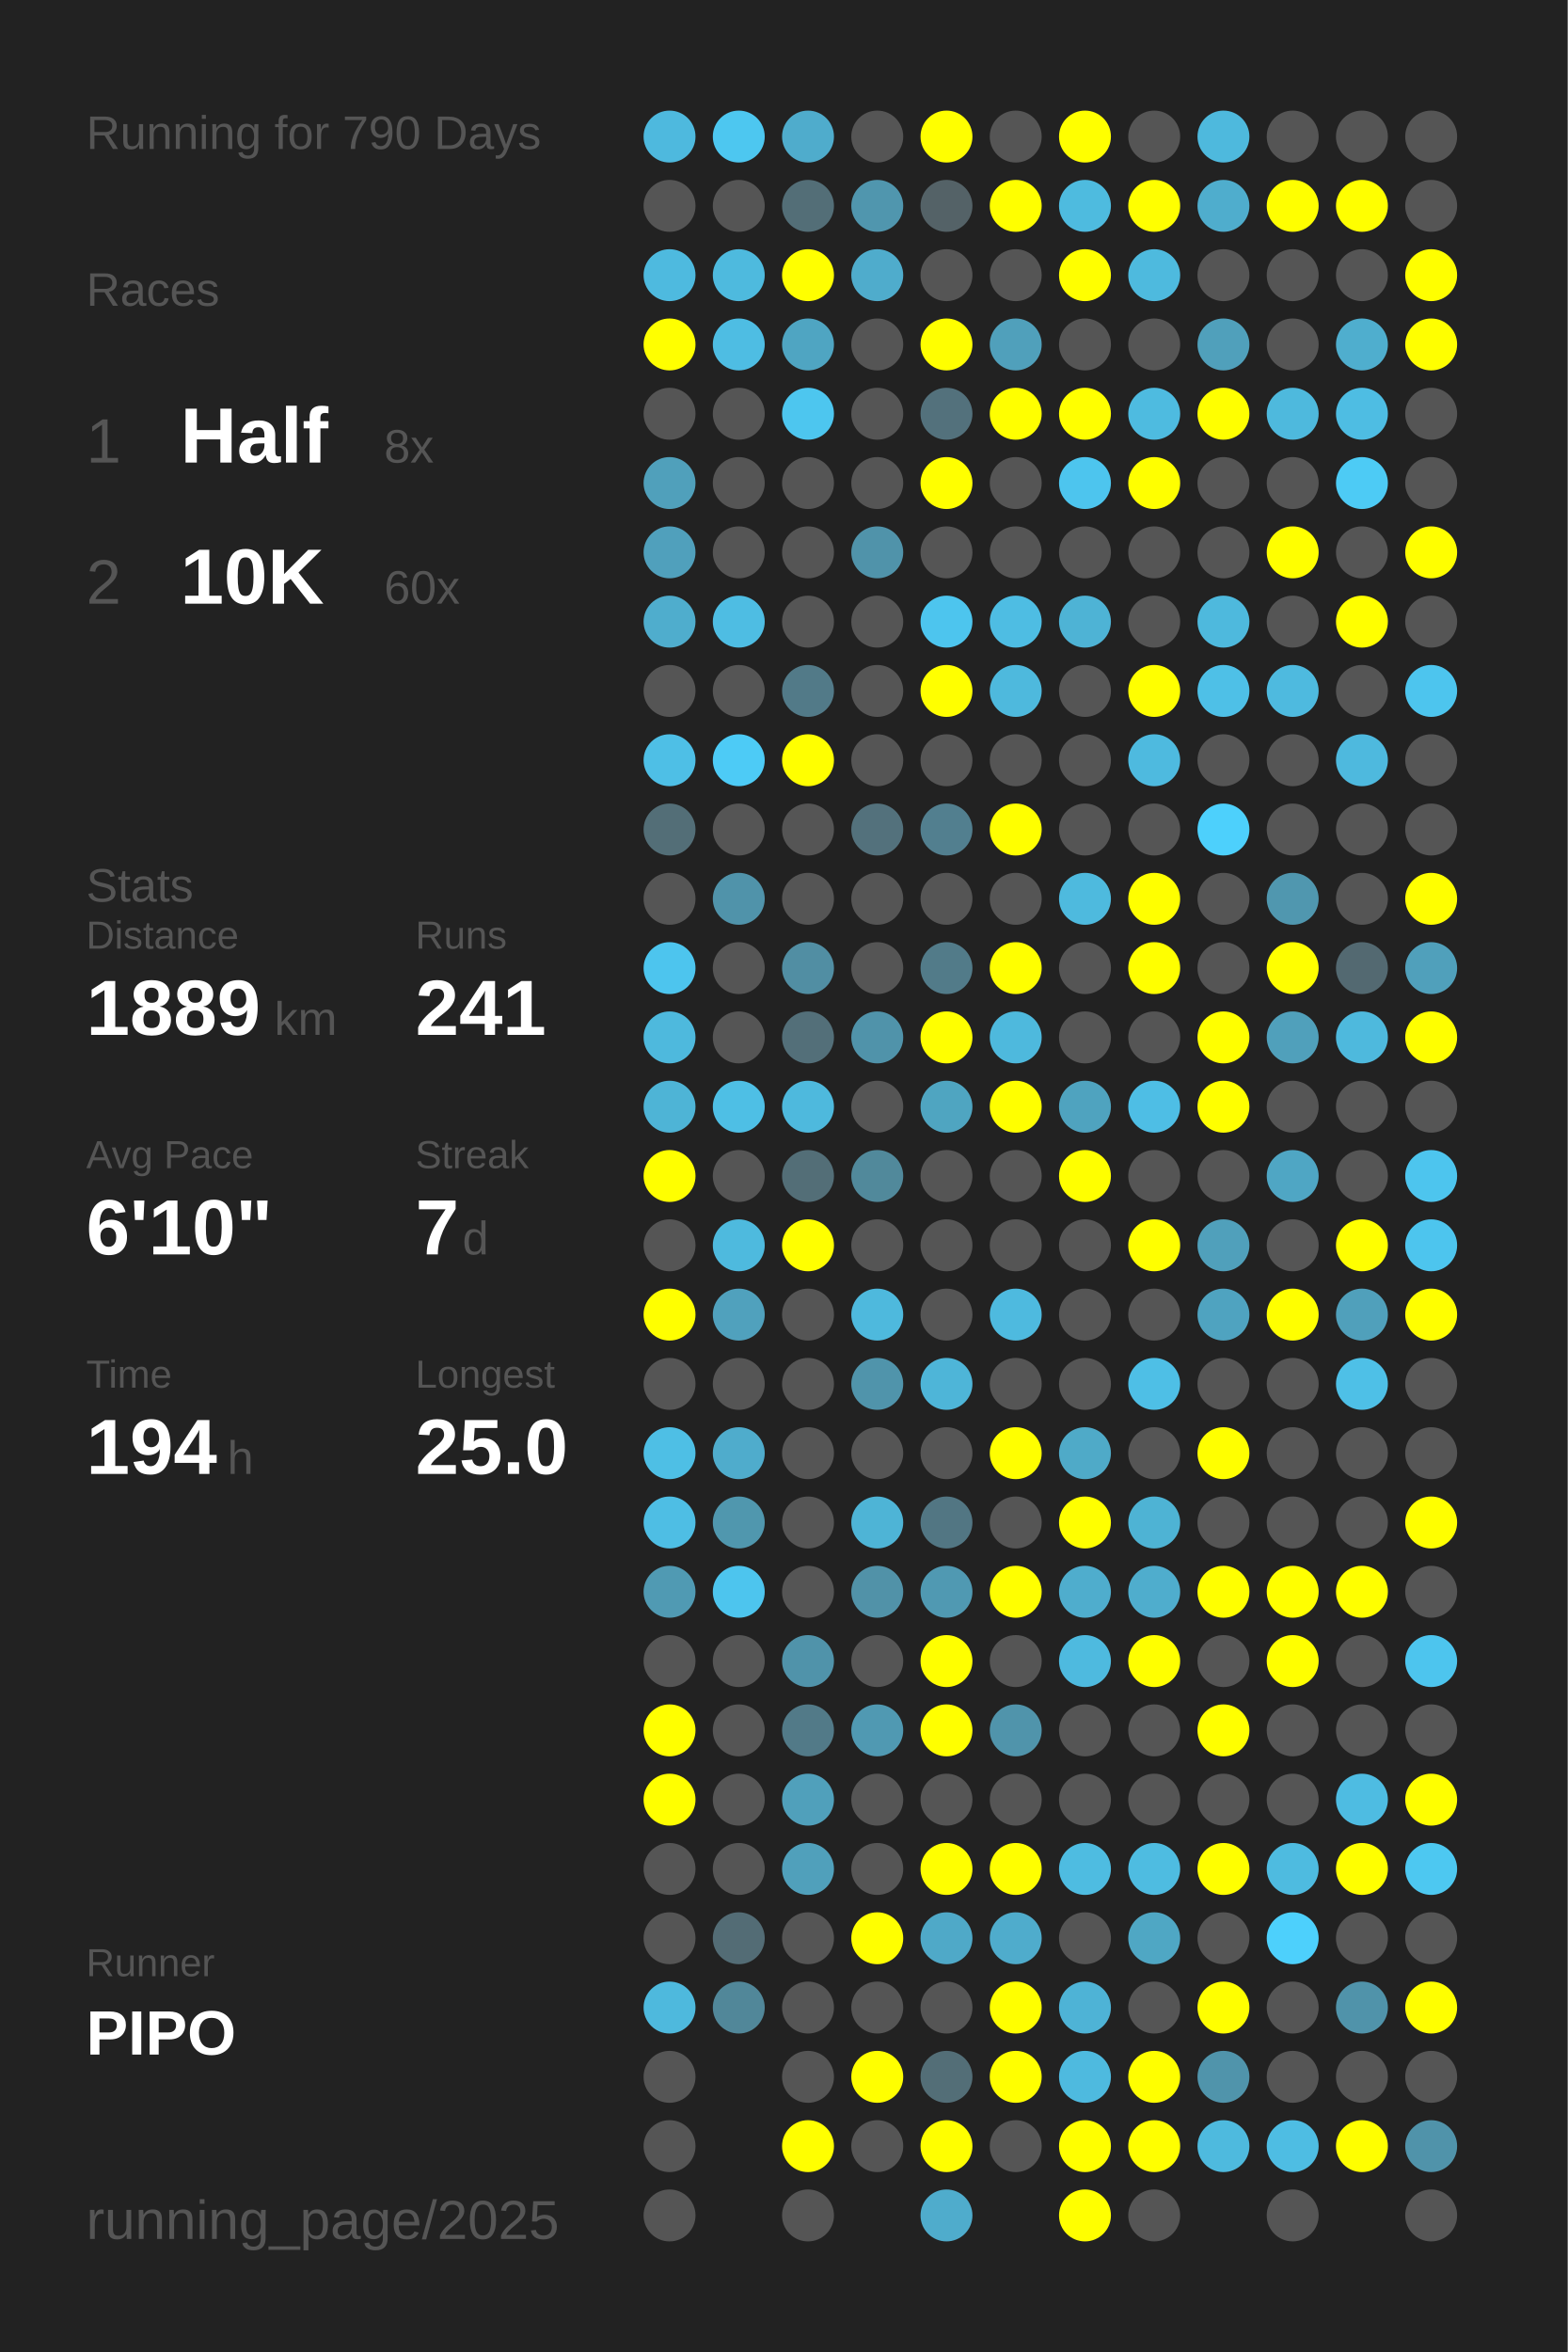
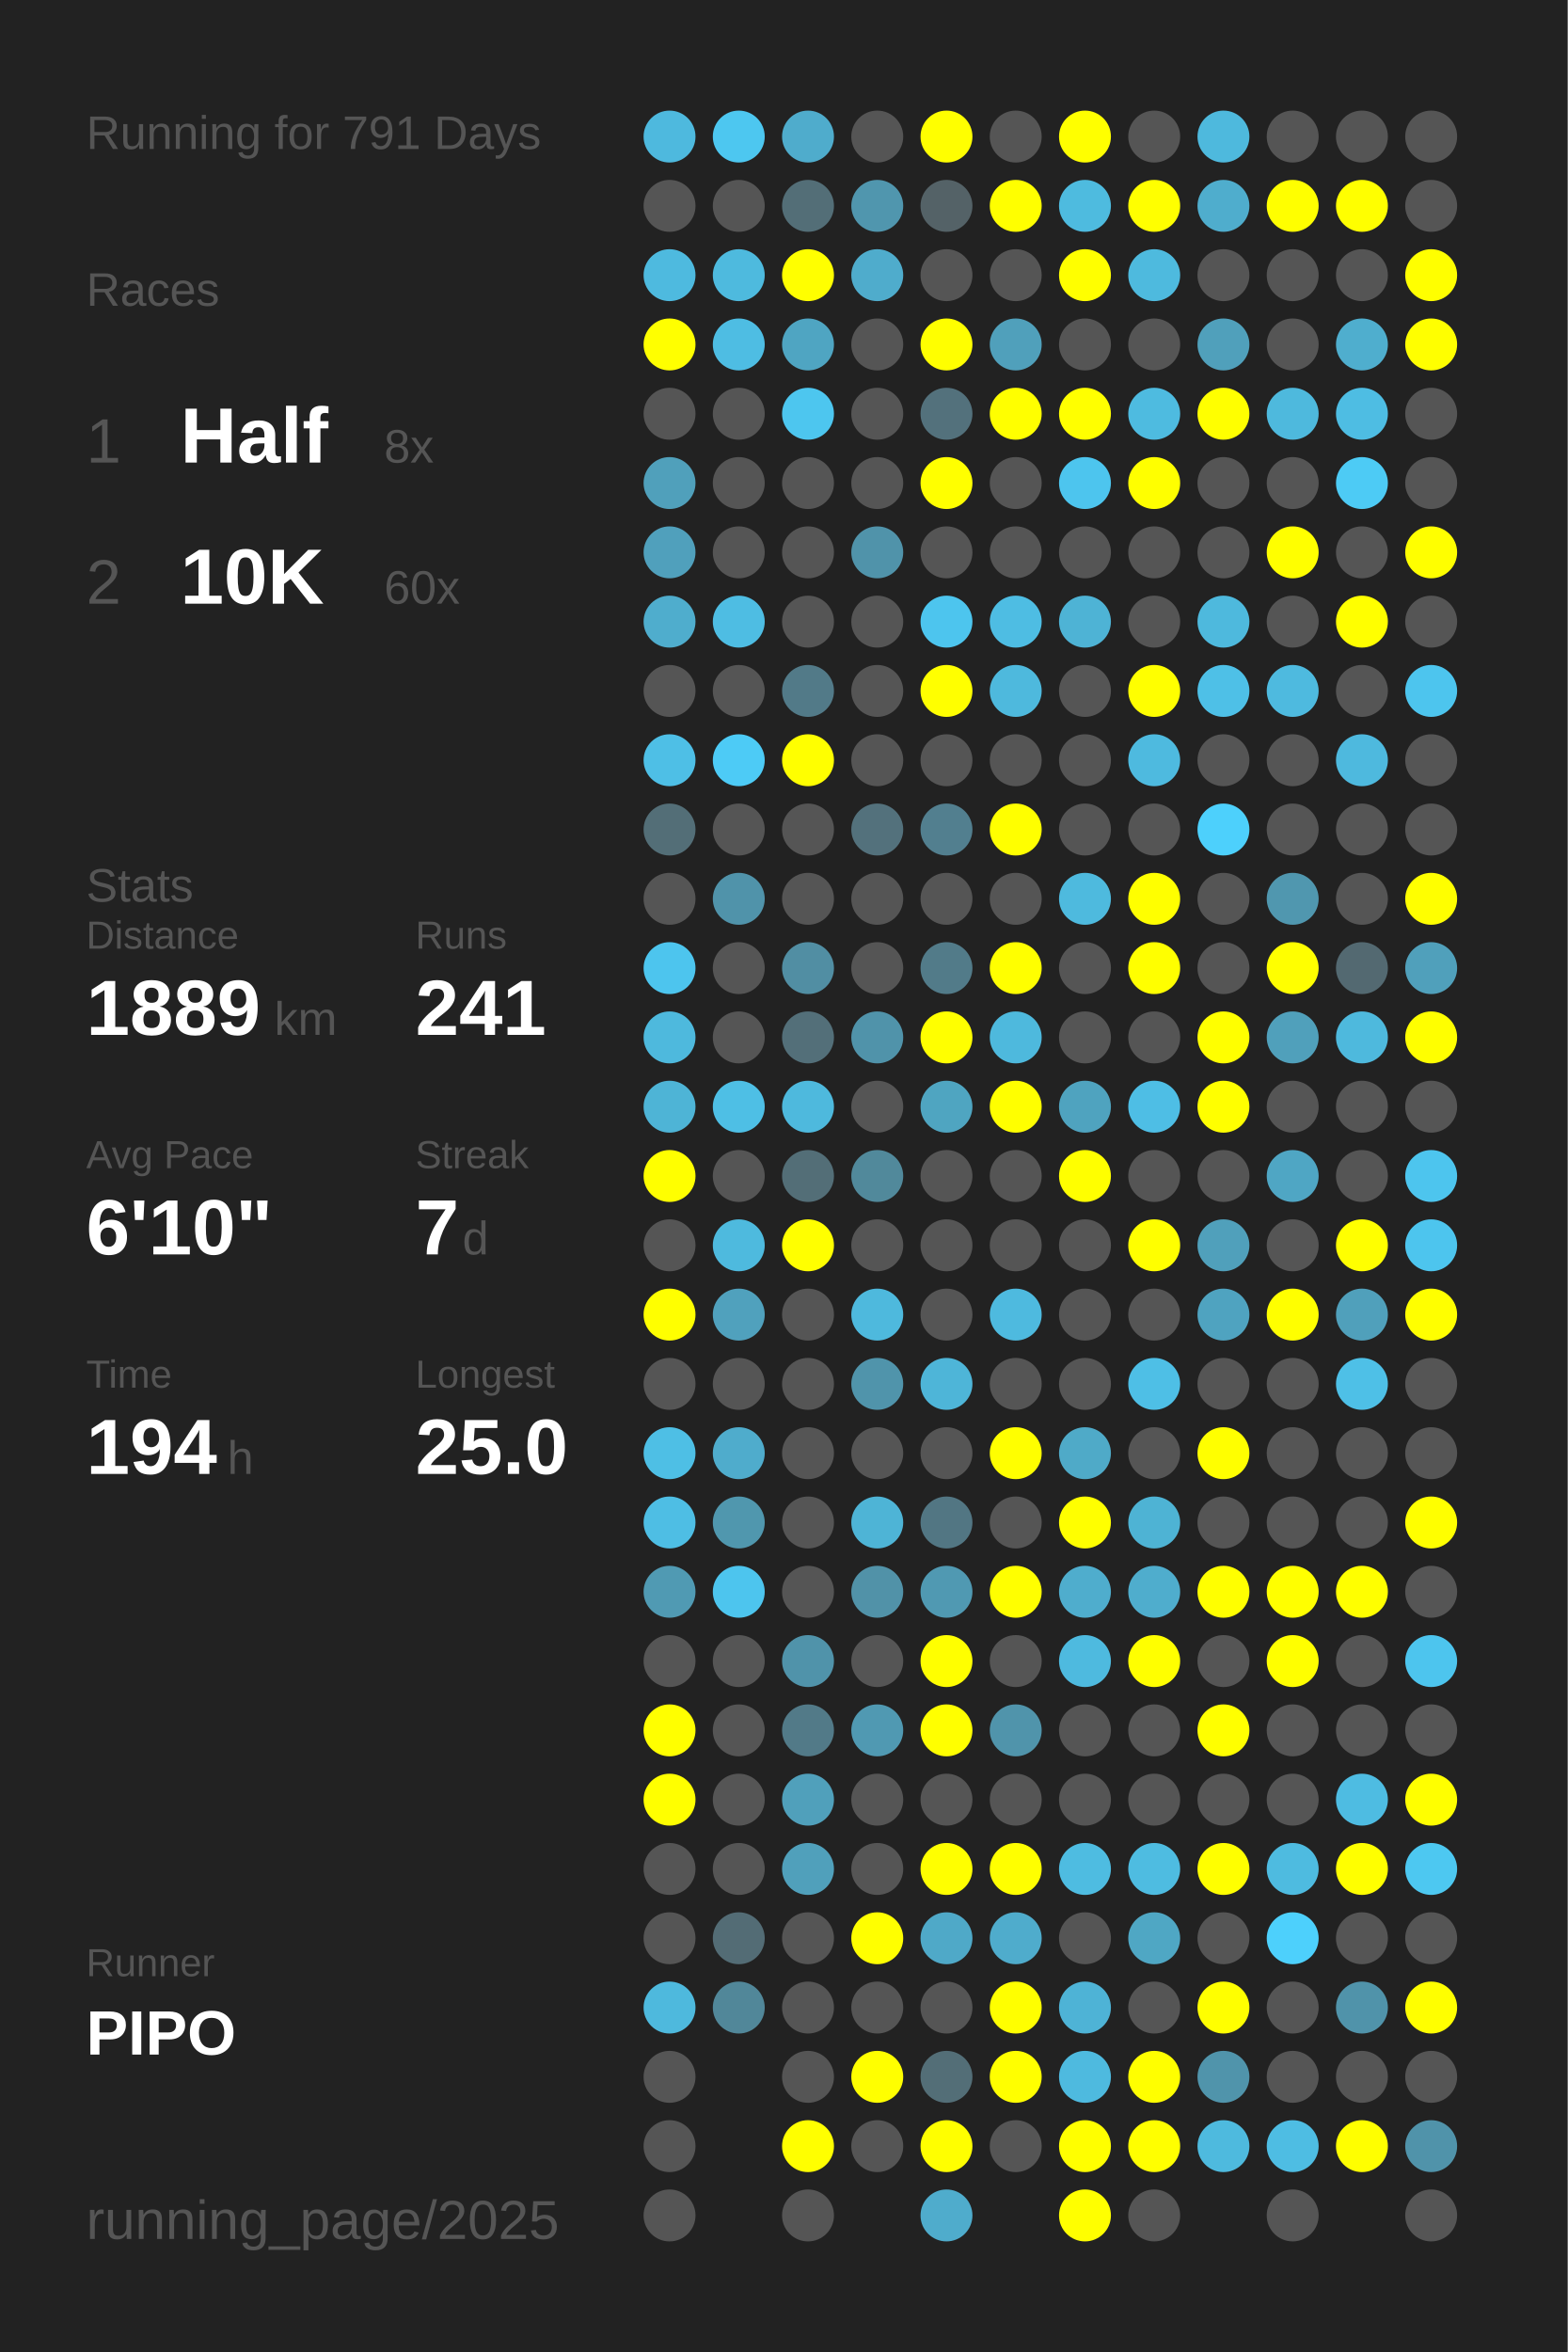
<svg xmlns="http://www.w3.org/2000/svg" baseProfile="full" height="300mm" version="1.1" viewBox="0,0,200,300" width="200mm">
  <defs />
  <rect fill="#222222" height="300" width="200" x="0" y="0" />
-   <text fill="#555555" style="font-size:6px; font-family:Arial;" x="11" y="19">Running for 790 Days</text>
+   <text fill="#555555" style="font-size:6px; font-family:Arial;" x="11" y="19">Running for 791 Days</text>
  <text fill="#555555" style="font-size:6px; font-family:Arial;" x="11" y="39">Races</text>
  <text fill="#555555" style="font-size:8px; font-family:Arial;" x="11" y="59">1</text>
  <text fill="#FFFFFF" style="font-size:10px; font-family:Arial; font-weight:bold;" x="23" y="59">Half</text>
  <text fill="#555555" style="font-size:6px; font-family:Arial;" x="49" y="59">8x</text>
  <text fill="#555555" style="font-size:8px; font-family:Arial;" x="11" y="77">2</text>
  <text fill="#FFFFFF" style="font-size:10px; font-family:Arial; font-weight:bold;" x="23" y="77">10K</text>
  <text fill="#555555" style="font-size:6px; font-family:Arial;" x="49" y="77">60x</text>
  <text fill="#555555" style="font-size:6px; font-family:Arial;" x="11" y="115">Stats</text>
  <text fill="#555555" style="font-size:5px; font-family:Arial;" x="11" y="121">Distance</text>
  <text fill="#FFFFFF" style="font-size:10px; font-family:Arial; font-weight:bold;" x="11" y="132">1889</text>
  <text fill="#555555" style="font-size:6px; font-family:Arial;" x="35" y="132">km</text>
  <text fill="#555555" style="font-size:5px; font-family:Arial;" x="53" y="121">Runs</text>
  <text fill="#FFFFFF" style="font-size:10px; font-family:Arial; font-weight:bold;" x="53" y="132">241</text>
  <text fill="#555555" style="font-size:5px; font-family:Arial;" x="11" y="149">Avg Pace</text>
  <text fill="#FFFFFF" style="font-size:10px; font-family:Arial; font-weight:bold;" x="11" y="160">6'10"</text>
  <text fill="#555555" style="font-size:5px; font-family:Arial;" x="53" y="149">Streak</text>
  <text fill="#FFFFFF" style="font-size:10px; font-family:Arial; font-weight:bold;" x="53" y="160">7</text>
  <text fill="#555555" style="font-size:6px; font-family:Arial;" x="59" y="160">d</text>
  <text fill="#555555" style="font-size:5px; font-family:Arial;" x="11" y="177">Time</text>
  <text fill="#FFFFFF" style="font-size:10px; font-family:Arial; font-weight:bold;" x="11" y="188">194</text>
  <text fill="#555555" style="font-size:6px; font-family:Arial;" x="29" y="188">h</text>
  <text fill="#555555" style="font-size:5px; font-family:Arial;" x="53" y="177">Longest</text>
  <text fill="#FFFFFF" style="font-size:10px; font-family:Arial; font-weight:bold;" x="53" y="188">25.0</text>
  <text fill="#555555" style="font-size:5px; font-family:Arial;" x="11" y="252.065">Runner</text>
  <text fill="#FFFFFF" style="font-size:8px; font-family:Arial; font-weight:bold;" x="11" y="262.065">PIPO</text>
  <text fill="#555555" style="font-size:7px; font-family:Arial;" x="11" y="285.581">running_page/2025</text>
  <circle cx="85.417" cy="17.419" fill="#4eb9de" r="3.312" />
  <circle cx="85.417" cy="26.258" fill="#555555" r="3.312" />
  <circle cx="85.417" cy="35.097" fill="#4ebadf" r="3.312" />
  <circle cx="85.417" cy="43.935" fill="#FFFF00" r="3.312" />
  <circle cx="85.417" cy="52.774" fill="#555555" r="3.312" />
  <circle cx="85.417" cy="61.613" fill="#50a0bb" r="3.312" />
  <circle cx="85.417" cy="70.452" fill="#50a0bc" r="3.312" />
  <circle cx="85.417" cy="79.29" fill="#4fadcd" r="3.312" />
  <circle cx="85.417" cy="88.129" fill="#555555" r="3.312" />
  <circle cx="85.417" cy="96.968" fill="#4ebfe6" r="3.312" />
  <circle cx="85.417" cy="105.806" fill="#536e77" r="3.312" />
  <circle cx="85.417" cy="114.645" fill="#555555" r="3.312" />
  <circle cx="85.417" cy="123.484" fill="#4dc5ee" r="3.312" />
  <circle cx="85.417" cy="132.323" fill="#4eb9dd" r="3.312" />
  <circle cx="85.417" cy="141.161" fill="#4eb4d6" r="3.312" />
  <circle cx="85.417" cy="150" fill="#FFFF00" r="3.312" />
  <circle cx="85.417" cy="158.839" fill="#555555" r="3.312" />
  <circle cx="85.417" cy="167.677" fill="#FFFF00" r="3.312" />
  <circle cx="85.417" cy="176.516" fill="#555555" r="3.312" />
  <circle cx="85.417" cy="185.355" fill="#4ebfe5" r="3.312" />
  <circle cx="85.417" cy="194.194" fill="#4ebee4" r="3.312" />
  <circle cx="85.417" cy="203.032" fill="#509ab3" r="3.312" />
  <circle cx="85.417" cy="211.871" fill="#555555" r="3.312" />
  <circle cx="85.417" cy="220.71" fill="#FFFF00" r="3.312" />
  <circle cx="85.417" cy="229.548" fill="#FFFF00" r="3.312" />
  <circle cx="85.417" cy="238.387" fill="#555555" r="3.312" />
  <circle cx="85.417" cy="247.226" fill="#555555" r="3.312" />
  <circle cx="85.417" cy="256.065" fill="#4eb9dd" r="3.312" />
  <circle cx="85.417" cy="264.903" fill="#555555" r="3.312" />
  <circle cx="85.417" cy="273.742" fill="#555555" r="3.312" />
  <circle cx="85.417" cy="282.581" fill="#555555" r="3.312" />
  <circle cx="94.25" cy="17.419" fill="#4dc7f0" r="3.312" />
  <circle cx="94.25" cy="26.258" fill="#555555" r="3.312" />
  <circle cx="94.25" cy="35.097" fill="#4ebade" r="3.312" />
  <circle cx="94.25" cy="43.935" fill="#4ebde3" r="3.312" />
  <circle cx="94.25" cy="52.774" fill="#555555" r="3.312" />
  <circle cx="94.25" cy="61.613" fill="#555555" r="3.312" />
  <circle cx="94.25" cy="70.452" fill="#555555" r="3.312" />
  <circle cx="94.25" cy="79.29" fill="#4ebde3" r="3.312" />
  <circle cx="94.25" cy="88.129" fill="#555555" r="3.312" />
  <circle cx="94.25" cy="96.968" fill="#4dcbf6" r="3.312" />
  <circle cx="94.25" cy="105.806" fill="#555555" r="3.312" />
  <circle cx="94.25" cy="114.645" fill="#5093aa" r="3.312" />
  <circle cx="94.25" cy="123.484" fill="#555555" r="3.312" />
  <circle cx="94.25" cy="132.323" fill="#555555" r="3.312" />
  <circle cx="94.25" cy="141.161" fill="#4ebfe5" r="3.312" />
  <circle cx="94.25" cy="150" fill="#555555" r="3.312" />
  <circle cx="94.25" cy="158.839" fill="#4ebade" r="3.312" />
  <circle cx="94.25" cy="167.677" fill="#50a1bd" r="3.312" />
  <circle cx="94.25" cy="176.516" fill="#555555" r="3.312" />
  <circle cx="94.25" cy="185.355" fill="#4faccc" r="3.312" />
  <circle cx="94.25" cy="194.194" fill="#5097ae" r="3.312" />
  <circle cx="94.25" cy="203.032" fill="#4dc5ee" r="3.312" />
  <circle cx="94.25" cy="211.871" fill="#555555" r="3.312" />
  <circle cx="94.25" cy="220.71" fill="#555555" r="3.312" />
  <circle cx="94.25" cy="229.548" fill="#555555" r="3.312" />
  <circle cx="94.25" cy="238.387" fill="#555555" r="3.312" />
  <circle cx="94.25" cy="247.226" fill="#536c75" r="3.312" />
  <circle cx="94.25" cy="256.065" fill="#518799" r="3.312" />
  <circle cx="103.083" cy="17.419" fill="#4faccc" r="3.312" />
  <circle cx="103.083" cy="26.258" fill="#536e77" r="3.312" />
  <circle cx="103.083" cy="35.097" fill="#FFFF00" r="3.312" />
  <circle cx="103.083" cy="43.935" fill="#4fa5c2" r="3.312" />
  <circle cx="103.083" cy="52.774" fill="#4dc6ef" r="3.312" />
  <circle cx="103.083" cy="61.613" fill="#555555" r="3.312" />
  <circle cx="103.083" cy="70.452" fill="#555555" r="3.312" />
  <circle cx="103.083" cy="79.29" fill="#555555" r="3.312" />
  <circle cx="103.083" cy="88.129" fill="#527a88" r="3.312" />
  <circle cx="103.083" cy="96.968" fill="#FFFF00" r="3.312" />
  <circle cx="103.083" cy="105.806" fill="#555555" r="3.312" />
  <circle cx="103.083" cy="114.645" fill="#555555" r="3.312" />
  <circle cx="103.083" cy="123.484" fill="#518ea3" r="3.312" />
  <circle cx="103.083" cy="132.323" fill="#536f79" r="3.312" />
  <circle cx="103.083" cy="141.161" fill="#4eb9dd" r="3.312" />
  <circle cx="103.083" cy="150" fill="#536e77" r="3.312" />
  <circle cx="103.083" cy="158.839" fill="#FFFF00" r="3.312" />
  <circle cx="103.083" cy="167.677" fill="#555555" r="3.312" />
  <circle cx="103.083" cy="176.516" fill="#555555" r="3.312" />
  <circle cx="103.083" cy="185.355" fill="#555555" r="3.312" />
  <circle cx="103.083" cy="194.194" fill="#555555" r="3.312" />
  <circle cx="103.083" cy="203.032" fill="#555555" r="3.312" />
  <circle cx="103.083" cy="211.871" fill="#5093aa" r="3.312" />
  <circle cx="103.083" cy="220.71" fill="#527a88" r="3.312" />
  <circle cx="103.083" cy="229.548" fill="#50a0bb" r="3.312" />
  <circle cx="103.083" cy="238.387" fill="#50a0bb" r="3.312" />
  <circle cx="103.083" cy="247.226" fill="#555555" r="3.312" />
  <circle cx="103.083" cy="256.065" fill="#555555" r="3.312" />
  <circle cx="103.083" cy="264.903" fill="#555555" r="3.312" />
  <circle cx="103.083" cy="273.742" fill="#FFFF00" r="3.312" />
  <circle cx="103.083" cy="282.581" fill="#555555" r="3.312" />
  <circle cx="111.917" cy="17.419" fill="#555555" r="3.312" />
  <circle cx="111.917" cy="26.258" fill="#5096ae" r="3.312" />
  <circle cx="111.917" cy="35.097" fill="#4faccc" r="3.312" />
  <circle cx="111.917" cy="43.935" fill="#555555" r="3.312" />
  <circle cx="111.917" cy="52.774" fill="#555555" r="3.312" />
  <circle cx="111.917" cy="61.613" fill="#555555" r="3.312" />
  <circle cx="111.917" cy="70.452" fill="#5093aa" r="3.312" />
  <circle cx="111.917" cy="79.29" fill="#555555" r="3.312" />
  <circle cx="111.917" cy="88.129" fill="#555555" r="3.312" />
  <circle cx="111.917" cy="96.968" fill="#555555" r="3.312" />
  <circle cx="111.917" cy="105.806" fill="#53717c" r="3.312" />
  <circle cx="111.917" cy="114.645" fill="#555555" r="3.312" />
  <circle cx="111.917" cy="123.484" fill="#555555" r="3.312" />
  <circle cx="111.917" cy="132.323" fill="#5093aa" r="3.312" />
  <circle cx="111.917" cy="141.161" fill="#555555" r="3.312" />
  <circle cx="111.917" cy="150" fill="#51899b" r="3.312" />
  <circle cx="111.917" cy="158.839" fill="#555555" r="3.312" />
  <circle cx="111.917" cy="167.677" fill="#4eb9dd" r="3.312" />
  <circle cx="111.917" cy="176.516" fill="#5094ab" r="3.312" />
  <circle cx="111.917" cy="185.355" fill="#555555" r="3.312" />
  <circle cx="111.917" cy="194.194" fill="#4eb4d6" r="3.312" />
  <circle cx="111.917" cy="203.032" fill="#5192a8" r="3.312" />
  <circle cx="111.917" cy="211.871" fill="#555555" r="3.312" />
  <circle cx="111.917" cy="220.71" fill="#5099b2" r="3.312" />
  <circle cx="111.917" cy="229.548" fill="#555555" r="3.312" />
  <circle cx="111.917" cy="238.387" fill="#555555" r="3.312" />
  <circle cx="111.917" cy="247.226" fill="#FFFF00" r="3.312" />
  <circle cx="111.917" cy="256.065" fill="#555555" r="3.312" />
  <circle cx="111.917" cy="264.903" fill="#FFFF00" r="3.312" />
  <circle cx="111.917" cy="273.742" fill="#555555" r="3.312" />
  <circle cx="120.75" cy="17.419" fill="#FFFF00" r="3.312" />
  <circle cx="120.75" cy="26.258" fill="#546267" r="3.312" />
  <circle cx="120.75" cy="35.097" fill="#555555" r="3.312" />
  <circle cx="120.75" cy="43.935" fill="#FFFF00" r="3.312" />
  <circle cx="120.75" cy="52.774" fill="#53717c" r="3.312" />
  <circle cx="120.75" cy="61.613" fill="#FFFF00" r="3.312" />
  <circle cx="120.75" cy="70.452" fill="#555555" r="3.312" />
  <circle cx="120.75" cy="79.29" fill="#4dc5ee" r="3.312" />
  <circle cx="120.75" cy="88.129" fill="#FFFF00" r="3.312" />
  <circle cx="120.75" cy="96.968" fill="#555555" r="3.312" />
  <circle cx="120.75" cy="105.806" fill="#527f8f" r="3.312" />
  <circle cx="120.75" cy="114.645" fill="#555555" r="3.312" />
  <circle cx="120.75" cy="123.484" fill="#527b89" r="3.312" />
  <circle cx="120.75" cy="132.323" fill="#FFFF00" r="3.312" />
  <circle cx="120.75" cy="141.161" fill="#4fa5c1" r="3.312" />
  <circle cx="120.75" cy="150" fill="#555555" r="3.312" />
  <circle cx="120.75" cy="158.839" fill="#555555" r="3.312" />
  <circle cx="120.75" cy="167.677" fill="#555555" r="3.312" />
  <circle cx="120.75" cy="176.516" fill="#4eb5d8" r="3.312" />
  <circle cx="120.75" cy="185.355" fill="#555555" r="3.312" />
  <circle cx="120.75" cy="194.194" fill="#527683" r="3.312" />
  <circle cx="120.75" cy="203.032" fill="#5099b2" r="3.312" />
  <circle cx="120.75" cy="211.871" fill="#FFFF00" r="3.312" />
  <circle cx="120.75" cy="220.71" fill="#FFFF00" r="3.312" />
  <circle cx="120.75" cy="229.548" fill="#555555" r="3.312" />
  <circle cx="120.75" cy="238.387" fill="#FFFF00" r="3.312" />
  <circle cx="120.75" cy="247.226" fill="#4fa9c8" r="3.312" />
  <circle cx="120.75" cy="256.065" fill="#555555" r="3.312" />
  <circle cx="120.75" cy="264.903" fill="#536e77" r="3.312" />
  <circle cx="120.75" cy="273.742" fill="#FFFF00" r="3.312" />
  <circle cx="120.75" cy="282.581" fill="#4faccc" r="3.312" />
  <circle cx="129.583" cy="17.419" fill="#555555" r="3.312" />
  <circle cx="129.583" cy="26.258" fill="#FFFF00" r="3.312" />
  <circle cx="129.583" cy="35.097" fill="#555555" r="3.312" />
  <circle cx="129.583" cy="43.935" fill="#50a0bb" r="3.312" />
  <circle cx="129.583" cy="52.774" fill="#FFFF00" r="3.312" />
  <circle cx="129.583" cy="61.613" fill="#555555" r="3.312" />
  <circle cx="129.583" cy="70.452" fill="#555555" r="3.312" />
  <circle cx="129.583" cy="79.29" fill="#4ebde3" r="3.312" />
  <circle cx="129.583" cy="88.129" fill="#4eb9dd" r="3.312" />
  <circle cx="129.583" cy="96.968" fill="#555555" r="3.312" />
  <circle cx="129.583" cy="105.806" fill="#FFFF00" r="3.312" />
  <circle cx="129.583" cy="114.645" fill="#555555" r="3.312" />
  <circle cx="129.583" cy="123.484" fill="#FFFF00" r="3.312" />
  <circle cx="129.583" cy="132.323" fill="#4eb9dd" r="3.312" />
  <circle cx="129.583" cy="141.161" fill="#FFFF00" r="3.312" />
  <circle cx="129.583" cy="150" fill="#555555" r="3.312" />
  <circle cx="129.583" cy="158.839" fill="#555555" r="3.312" />
  <circle cx="129.583" cy="167.677" fill="#4ebadf" r="3.312" />
  <circle cx="129.583" cy="176.516" fill="#555555" r="3.312" />
  <circle cx="129.583" cy="185.355" fill="#FFFF00" r="3.312" />
  <circle cx="129.583" cy="194.194" fill="#555555" r="3.312" />
  <circle cx="129.583" cy="203.032" fill="#FFFF00" r="3.312" />
  <circle cx="129.583" cy="211.871" fill="#555555" r="3.312" />
  <circle cx="129.583" cy="220.71" fill="#5094ab" r="3.312" />
  <circle cx="129.583" cy="229.548" fill="#555555" r="3.312" />
  <circle cx="129.583" cy="238.387" fill="#FFFF00" r="3.312" />
  <circle cx="129.583" cy="247.226" fill="#4faccc" r="3.312" />
  <circle cx="129.583" cy="256.065" fill="#FFFF00" r="3.312" />
  <circle cx="129.583" cy="264.903" fill="#FFFF00" r="3.312" />
  <circle cx="129.583" cy="273.742" fill="#555555" r="3.312" />
  <circle cx="138.417" cy="17.419" fill="#FFFF00" r="3.312" />
  <circle cx="138.417" cy="26.258" fill="#4ebbdf" r="3.312" />
  <circle cx="138.417" cy="35.097" fill="#FFFF00" r="3.312" />
  <circle cx="138.417" cy="43.935" fill="#555555" r="3.312" />
  <circle cx="138.417" cy="52.774" fill="#FFFF00" r="3.312" />
  <circle cx="138.417" cy="61.613" fill="#4dc5ee" r="3.312" />
  <circle cx="138.417" cy="70.452" fill="#555555" r="3.312" />
  <circle cx="138.417" cy="79.29" fill="#4eb3d5" r="3.312" />
  <circle cx="138.417" cy="88.129" fill="#555555" r="3.312" />
  <circle cx="138.417" cy="96.968" fill="#555555" r="3.312" />
  <circle cx="138.417" cy="105.806" fill="#555555" r="3.312" />
  <circle cx="138.417" cy="114.645" fill="#4ebade" r="3.312" />
  <circle cx="138.417" cy="123.484" fill="#555555" r="3.312" />
  <circle cx="138.417" cy="132.323" fill="#555555" r="3.312" />
  <circle cx="138.417" cy="141.161" fill="#4fa3bf" r="3.312" />
  <circle cx="138.417" cy="150" fill="#FFFF00" r="3.312" />
  <circle cx="138.417" cy="158.839" fill="#555555" r="3.312" />
  <circle cx="138.417" cy="167.677" fill="#555555" r="3.312" />
  <circle cx="138.417" cy="176.516" fill="#555555" r="3.312" />
  <circle cx="138.417" cy="185.355" fill="#4faac8" r="3.312" />
  <circle cx="138.417" cy="194.194" fill="#FFFF00" r="3.312" />
  <circle cx="138.417" cy="203.032" fill="#4fadcd" r="3.312" />
  <circle cx="138.417" cy="211.871" fill="#4ebadf" r="3.312" />
  <circle cx="138.417" cy="220.71" fill="#555555" r="3.312" />
  <circle cx="138.417" cy="229.548" fill="#555555" r="3.312" />
  <circle cx="138.417" cy="238.387" fill="#4ebce1" r="3.312" />
  <circle cx="138.417" cy="247.226" fill="#555555" r="3.312" />
  <circle cx="138.417" cy="256.065" fill="#4eb3d6" r="3.312" />
  <circle cx="138.417" cy="264.903" fill="#4ebadf" r="3.312" />
  <circle cx="138.417" cy="273.742" fill="#FFFF00" r="3.312" />
  <circle cx="138.417" cy="282.581" fill="#FFFF00" r="3.312" />
  <circle cx="147.25" cy="17.419" fill="#555555" r="3.312" />
  <circle cx="147.25" cy="26.258" fill="#FFFF00" r="3.312" />
  <circle cx="147.25" cy="35.097" fill="#4ebade" r="3.312" />
  <circle cx="147.25" cy="43.935" fill="#555555" r="3.312" />
  <circle cx="147.25" cy="52.774" fill="#4ebbe0" r="3.312" />
  <circle cx="147.25" cy="61.613" fill="#FFFF00" r="3.312" />
  <circle cx="147.25" cy="70.452" fill="#555555" r="3.312" />
  <circle cx="147.25" cy="79.29" fill="#555555" r="3.312" />
  <circle cx="147.25" cy="88.129" fill="#FFFF00" r="3.312" />
  <circle cx="147.25" cy="96.968" fill="#4ebadf" r="3.312" />
  <circle cx="147.25" cy="105.806" fill="#555555" r="3.312" />
  <circle cx="147.25" cy="114.645" fill="#FFFF00" r="3.312" />
  <circle cx="147.25" cy="123.484" fill="#FFFF00" r="3.312" />
  <circle cx="147.25" cy="132.323" fill="#555555" r="3.312" />
  <circle cx="147.25" cy="141.161" fill="#4ebee5" r="3.312" />
  <circle cx="147.25" cy="150" fill="#555555" r="3.312" />
  <circle cx="147.25" cy="158.839" fill="#FFFF00" r="3.312" />
  <circle cx="147.25" cy="167.677" fill="#555555" r="3.312" />
  <circle cx="147.25" cy="176.516" fill="#4ebfe6" r="3.312" />
  <circle cx="147.25" cy="185.355" fill="#555555" r="3.312" />
  <circle cx="147.25" cy="194.194" fill="#4eb3d4" r="3.312" />
  <circle cx="147.25" cy="203.032" fill="#4fadcd" r="3.312" />
  <circle cx="147.25" cy="211.871" fill="#FFFF00" r="3.312" />
  <circle cx="147.25" cy="220.71" fill="#555555" r="3.312" />
  <circle cx="147.25" cy="229.548" fill="#555555" r="3.312" />
  <circle cx="147.25" cy="238.387" fill="#4ebce1" r="3.312" />
  <circle cx="147.25" cy="247.226" fill="#4fa7c4" r="3.312" />
  <circle cx="147.25" cy="256.065" fill="#555555" r="3.312" />
  <circle cx="147.25" cy="264.903" fill="#FFFF00" r="3.312" />
  <circle cx="147.25" cy="273.742" fill="#FFFF00" r="3.312" />
  <circle cx="147.25" cy="282.581" fill="#555555" r="3.312" />
  <circle cx="156.083" cy="17.419" fill="#4eb9dd" r="3.312" />
  <circle cx="156.083" cy="26.258" fill="#4fadcd" r="3.312" />
  <circle cx="156.083" cy="35.097" fill="#555555" r="3.312" />
  <circle cx="156.083" cy="43.935" fill="#50a0bb" r="3.312" />
  <circle cx="156.083" cy="52.774" fill="#FFFF00" r="3.312" />
  <circle cx="156.083" cy="61.613" fill="#555555" r="3.312" />
  <circle cx="156.083" cy="70.452" fill="#555555" r="3.312" />
  <circle cx="156.083" cy="79.29" fill="#4eb9dd" r="3.312" />
  <circle cx="156.083" cy="88.129" fill="#4ec0e7" r="3.312" />
  <circle cx="156.083" cy="96.968" fill="#555555" r="3.312" />
  <circle cx="156.083" cy="105.806" fill="#4dd0fc" r="3.312" />
  <circle cx="156.083" cy="114.645" fill="#555555" r="3.312" />
  <circle cx="156.083" cy="123.484" fill="#555555" r="3.312" />
  <circle cx="156.083" cy="132.323" fill="#FFFF00" r="3.312" />
  <circle cx="156.083" cy="141.161" fill="#FFFF00" r="3.312" />
  <circle cx="156.083" cy="150" fill="#555555" r="3.312" />
  <circle cx="156.083" cy="158.839" fill="#50a0bb" r="3.312" />
  <circle cx="156.083" cy="167.677" fill="#4fa3c0" r="3.312" />
  <circle cx="156.083" cy="176.516" fill="#555555" r="3.312" />
  <circle cx="156.083" cy="185.355" fill="#FFFF00" r="3.312" />
  <circle cx="156.083" cy="194.194" fill="#555555" r="3.312" />
  <circle cx="156.083" cy="203.032" fill="#FFFF00" r="3.312" />
  <circle cx="156.083" cy="211.871" fill="#555555" r="3.312" />
  <circle cx="156.083" cy="220.71" fill="#FFFF00" r="3.312" />
  <circle cx="156.083" cy="229.548" fill="#555555" r="3.312" />
  <circle cx="156.083" cy="238.387" fill="#FFFF00" r="3.312" />
  <circle cx="156.083" cy="247.226" fill="#555555" r="3.312" />
  <circle cx="156.083" cy="256.065" fill="#FFFF00" r="3.312" />
  <circle cx="156.083" cy="264.903" fill="#5094ab" r="3.312" />
  <circle cx="156.083" cy="273.742" fill="#4ebade" r="3.312" />
  <circle cx="164.917" cy="17.419" fill="#555555" r="3.312" />
  <circle cx="164.917" cy="26.258" fill="#FFFF00" r="3.312" />
  <circle cx="164.917" cy="35.097" fill="#555555" r="3.312" />
  <circle cx="164.917" cy="43.935" fill="#555555" r="3.312" />
  <circle cx="164.917" cy="52.774" fill="#4eb9dd" r="3.312" />
  <circle cx="164.917" cy="61.613" fill="#555555" r="3.312" />
  <circle cx="164.917" cy="70.452" fill="#FFFF00" r="3.312" />
  <circle cx="164.917" cy="79.29" fill="#555555" r="3.312" />
  <circle cx="164.917" cy="88.129" fill="#4ebadf" r="3.312" />
  <circle cx="164.917" cy="96.968" fill="#555555" r="3.312" />
  <circle cx="164.917" cy="105.806" fill="#555555" r="3.312" />
  <circle cx="164.917" cy="114.645" fill="#5097af" r="3.312" />
  <circle cx="164.917" cy="123.484" fill="#FFFF00" r="3.312" />
  <circle cx="164.917" cy="132.323" fill="#50a0bb" r="3.312" />
  <circle cx="164.917" cy="141.161" fill="#555555" r="3.312" />
  <circle cx="164.917" cy="150" fill="#4fa6c4" r="3.312" />
  <circle cx="164.917" cy="158.839" fill="#555555" r="3.312" />
  <circle cx="164.917" cy="167.677" fill="#FFFF00" r="3.312" />
  <circle cx="164.917" cy="176.516" fill="#555555" r="3.312" />
  <circle cx="164.917" cy="185.355" fill="#555555" r="3.312" />
  <circle cx="164.917" cy="194.194" fill="#555555" r="3.312" />
  <circle cx="164.917" cy="203.032" fill="#FFFF00" r="3.312" />
  <circle cx="164.917" cy="211.871" fill="#FFFF00" r="3.312" />
  <circle cx="164.917" cy="220.71" fill="#555555" r="3.312" />
  <circle cx="164.917" cy="229.548" fill="#555555" r="3.312" />
  <circle cx="164.917" cy="238.387" fill="#4ebbe0" r="3.312" />
  <circle cx="164.917" cy="247.226" fill="#4dd0fc" r="3.312" />
  <circle cx="164.917" cy="256.065" fill="#555555" r="3.312" />
  <circle cx="164.917" cy="264.903" fill="#555555" r="3.312" />
  <circle cx="164.917" cy="273.742" fill="#4ebde3" r="3.312" />
  <circle cx="164.917" cy="282.581" fill="#555555" r="3.312" />
  <circle cx="173.75" cy="17.419" fill="#555555" r="3.312" />
  <circle cx="173.75" cy="26.258" fill="#FFFF00" r="3.312" />
  <circle cx="173.75" cy="35.097" fill="#555555" r="3.312" />
  <circle cx="173.75" cy="43.935" fill="#4faece" r="3.312" />
  <circle cx="173.75" cy="52.774" fill="#4ebde3" r="3.312" />
  <circle cx="173.75" cy="61.613" fill="#4dcbf5" r="3.312" />
  <circle cx="173.75" cy="70.452" fill="#555555" r="3.312" />
  <circle cx="173.75" cy="79.29" fill="#FFFF00" r="3.312" />
  <circle cx="173.75" cy="88.129" fill="#555555" r="3.312" />
  <circle cx="173.75" cy="96.968" fill="#4eb9de" r="3.312" />
  <circle cx="173.75" cy="105.806" fill="#555555" r="3.312" />
  <circle cx="173.75" cy="114.645" fill="#555555" r="3.312" />
  <circle cx="173.75" cy="123.484" fill="#536971" r="3.312" />
  <circle cx="173.75" cy="132.323" fill="#4eb9dd" r="3.312" />
  <circle cx="173.75" cy="141.161" fill="#555555" r="3.312" />
  <circle cx="173.75" cy="150" fill="#555555" r="3.312" />
  <circle cx="173.75" cy="158.839" fill="#FFFF00" r="3.312" />
  <circle cx="173.75" cy="167.677" fill="#50a0bb" r="3.312" />
  <circle cx="173.75" cy="176.516" fill="#4ec0e7" r="3.312" />
  <circle cx="173.75" cy="185.355" fill="#555555" r="3.312" />
  <circle cx="173.75" cy="194.194" fill="#555555" r="3.312" />
  <circle cx="173.75" cy="203.032" fill="#FFFF00" r="3.312" />
  <circle cx="173.75" cy="211.871" fill="#555555" r="3.312" />
  <circle cx="173.75" cy="220.71" fill="#555555" r="3.312" />
  <circle cx="173.75" cy="229.548" fill="#4ebce2" r="3.312" />
  <circle cx="173.75" cy="238.387" fill="#FFFF00" r="3.312" />
  <circle cx="173.75" cy="247.226" fill="#555555" r="3.312" />
  <circle cx="173.75" cy="256.065" fill="#5093aa" r="3.312" />
  <circle cx="173.75" cy="264.903" fill="#555555" r="3.312" />
  <circle cx="173.75" cy="273.742" fill="#FFFF00" r="3.312" />
  <circle cx="182.583" cy="17.419" fill="#555555" r="3.312" />
  <circle cx="182.583" cy="26.258" fill="#555555" r="3.312" />
  <circle cx="182.583" cy="35.097" fill="#FFFF00" r="3.312" />
  <circle cx="182.583" cy="43.935" fill="#FFFF00" r="3.312" />
  <circle cx="182.583" cy="52.774" fill="#555555" r="3.312" />
  <circle cx="182.583" cy="61.613" fill="#555555" r="3.312" />
  <circle cx="182.583" cy="70.452" fill="#FFFF00" r="3.312" />
  <circle cx="182.583" cy="79.29" fill="#555555" r="3.312" />
  <circle cx="182.583" cy="88.129" fill="#4dc5ee" r="3.312" />
  <circle cx="182.583" cy="96.968" fill="#555555" r="3.312" />
  <circle cx="182.583" cy="105.806" fill="#555555" r="3.312" />
  <circle cx="182.583" cy="114.645" fill="#FFFF00" r="3.312" />
  <circle cx="182.583" cy="123.484" fill="#50a0bb" r="3.312" />
  <circle cx="182.583" cy="132.323" fill="#FFFF00" r="3.312" />
  <circle cx="182.583" cy="141.161" fill="#555555" r="3.312" />
  <circle cx="182.583" cy="150" fill="#4dc5ee" r="3.312" />
  <circle cx="182.583" cy="158.839" fill="#4dc5ee" r="3.312" />
  <circle cx="182.583" cy="167.677" fill="#FFFF00" r="3.312" />
  <circle cx="182.583" cy="176.516" fill="#555555" r="3.312" />
  <circle cx="182.583" cy="185.355" fill="#555555" r="3.312" />
  <circle cx="182.583" cy="194.194" fill="#FFFF00" r="3.312" />
  <circle cx="182.583" cy="203.032" fill="#555555" r="3.312" />
  <circle cx="182.583" cy="211.871" fill="#4dc5ee" r="3.312" />
  <circle cx="182.583" cy="220.71" fill="#555555" r="3.312" />
  <circle cx="182.583" cy="229.548" fill="#FFFF00" r="3.312" />
  <circle cx="182.583" cy="238.387" fill="#4dc8f1" r="3.312" />
  <circle cx="182.583" cy="247.226" fill="#555555" r="3.312" />
  <circle cx="182.583" cy="256.065" fill="#FFFF00" r="3.312" />
  <circle cx="182.583" cy="264.903" fill="#555555" r="3.312" />
  <circle cx="182.583" cy="273.742" fill="#5093aa" r="3.312" />
  <circle cx="182.583" cy="282.581" fill="#555555" r="3.312" />
</svg>
